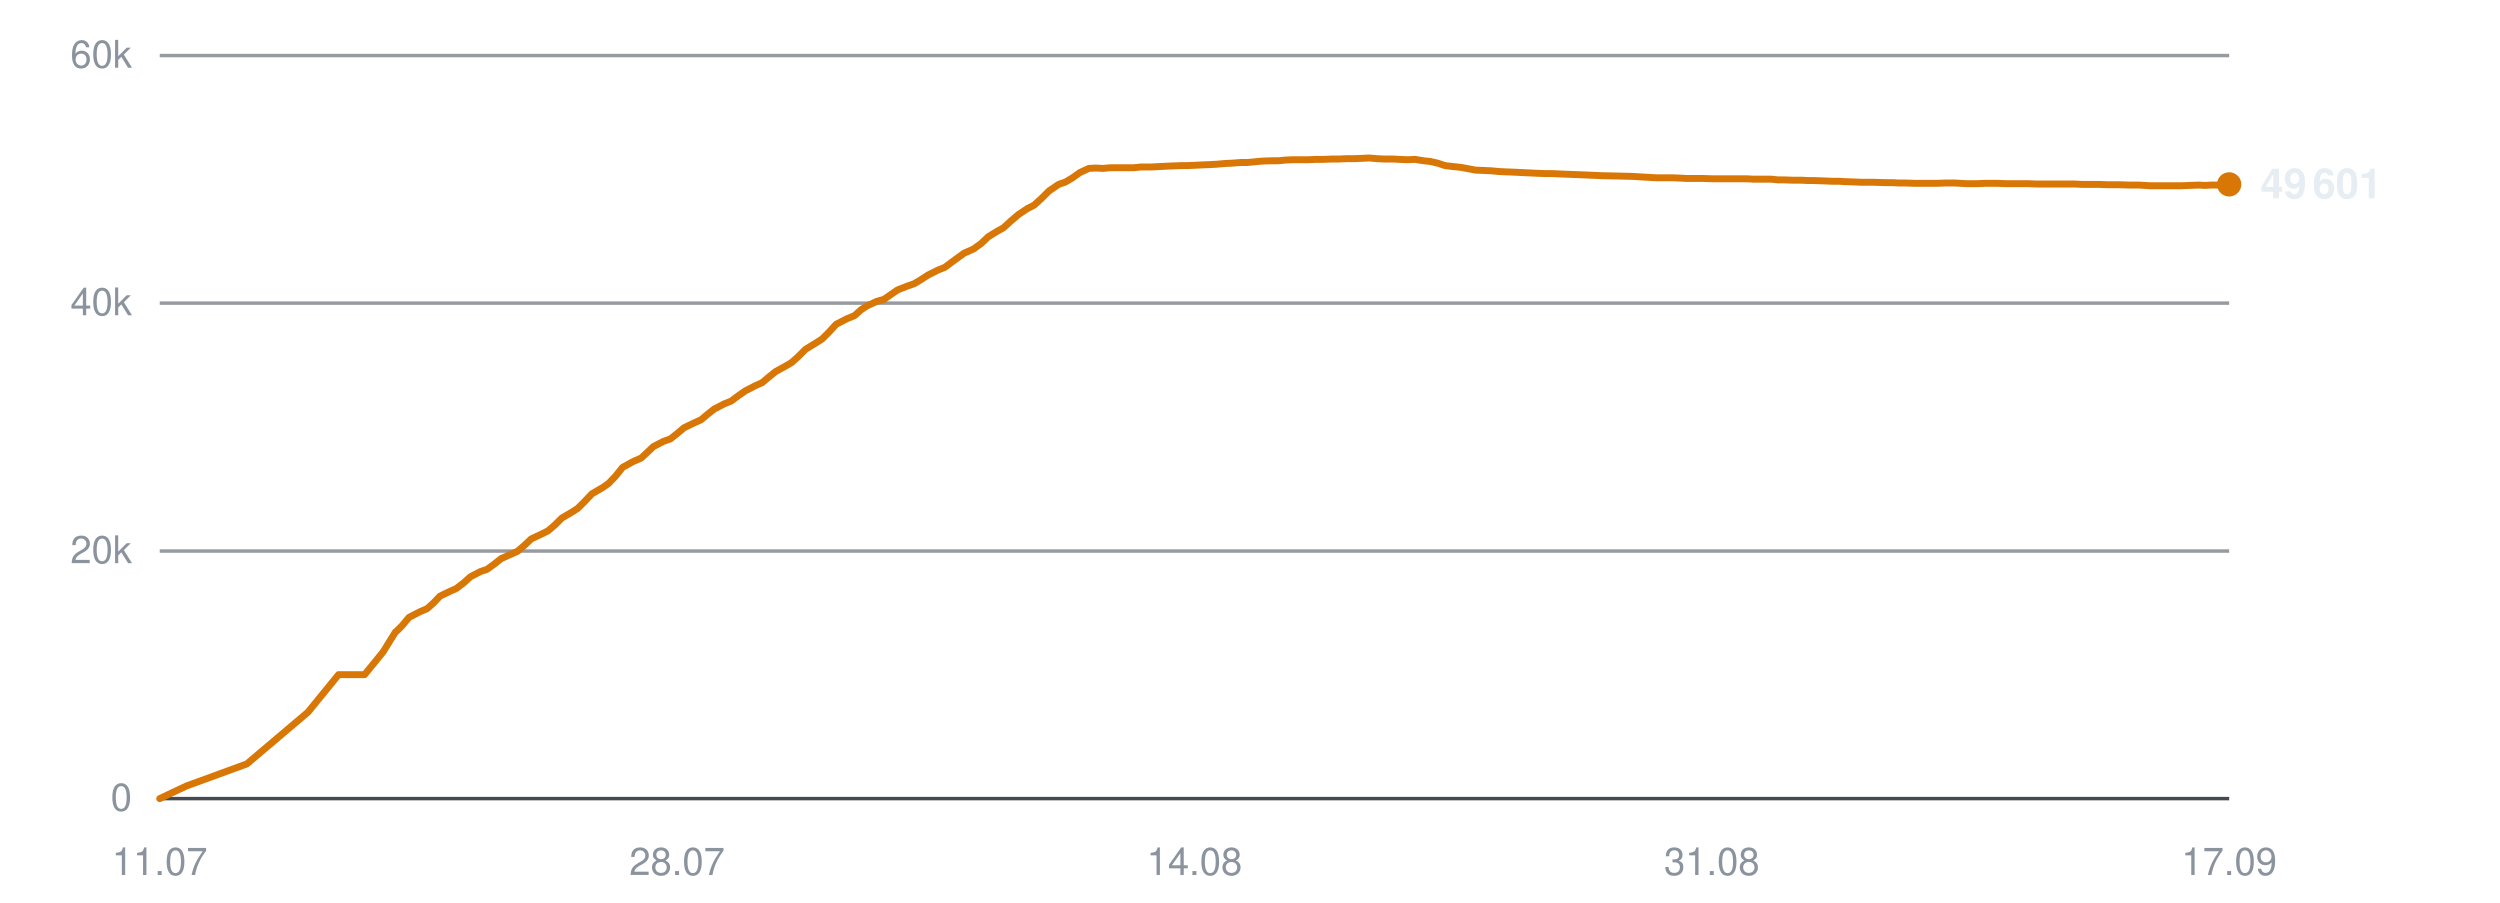
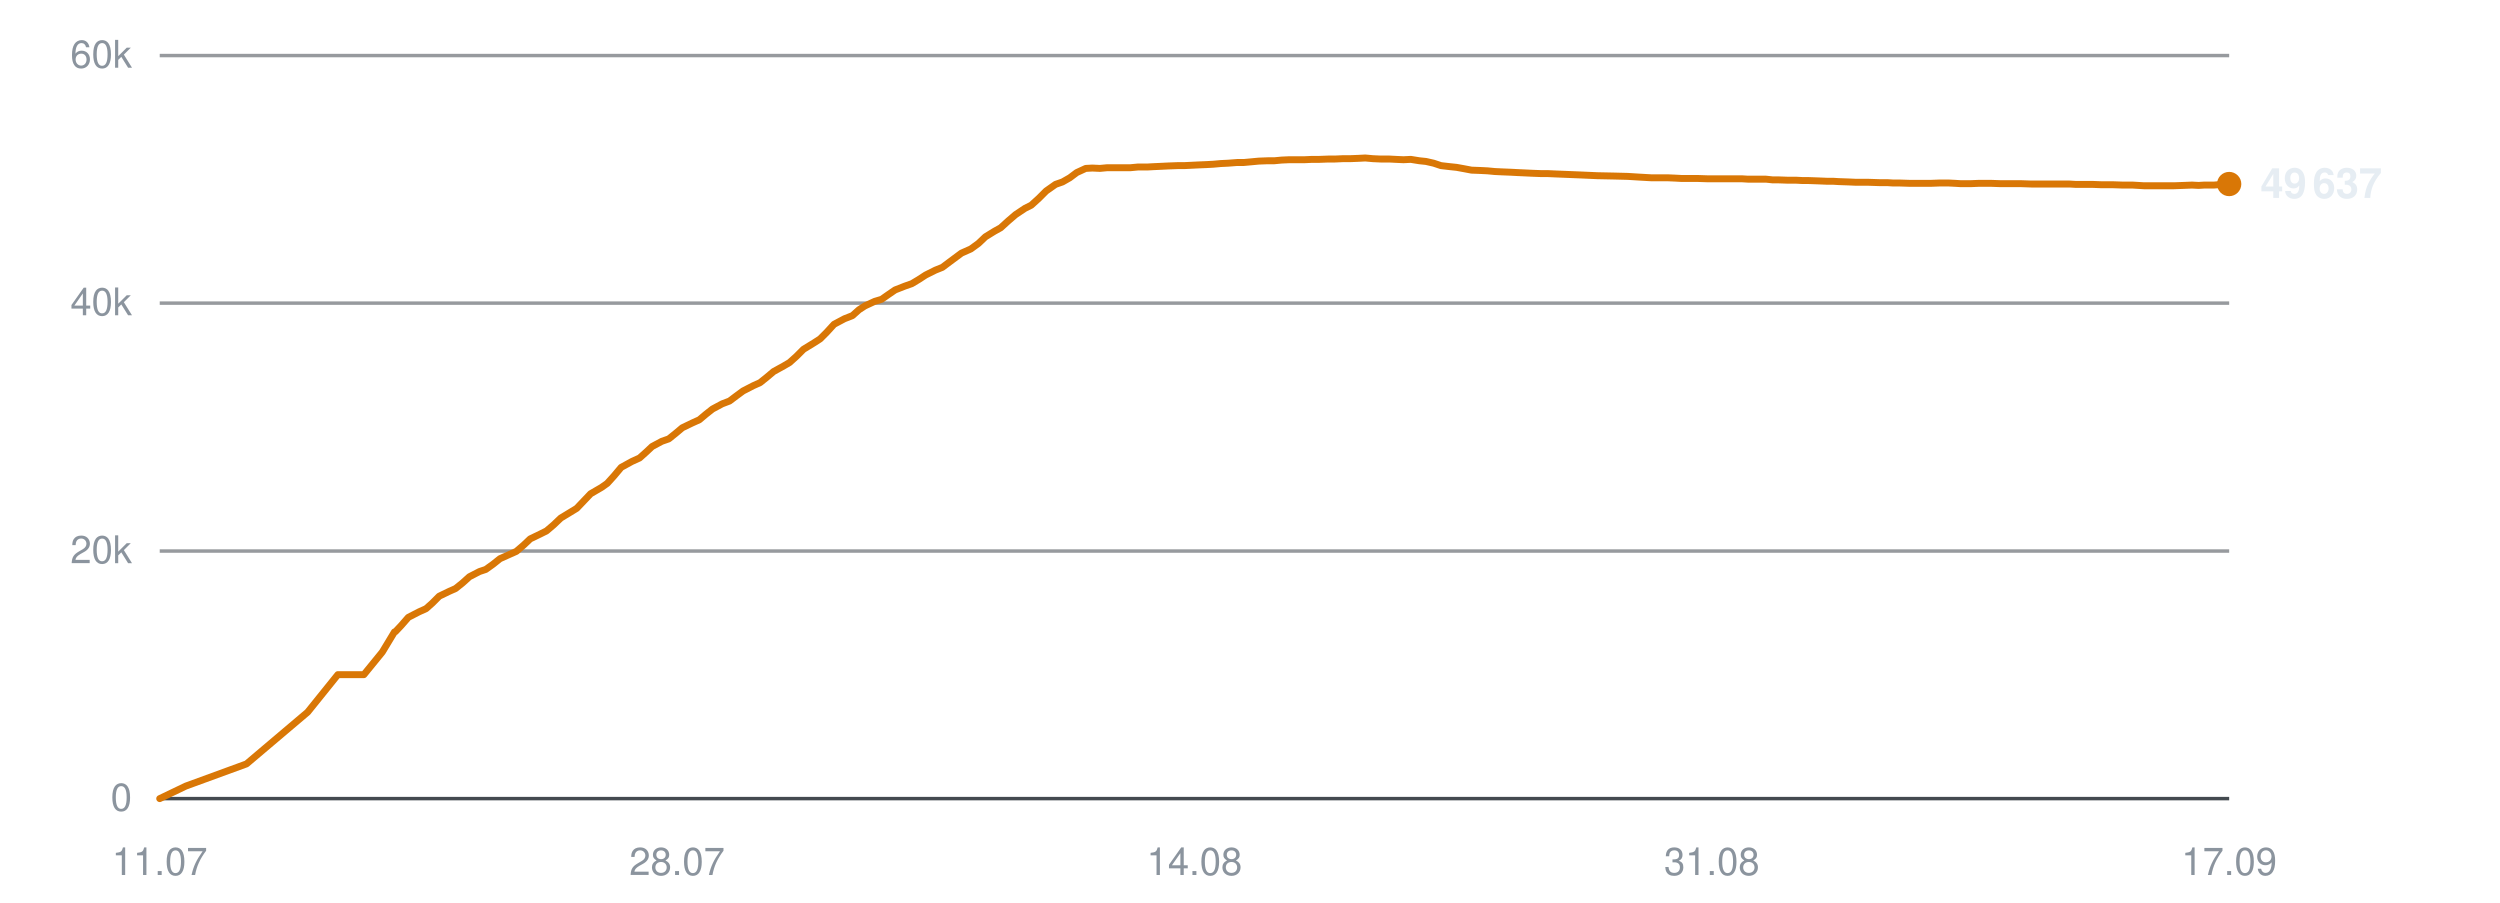
<svg xmlns="http://www.w3.org/2000/svg" viewBox="0 0 720 260" width="720" height="260" role="img" aria-label="Subscribers over time">
  <line x1="46" y1="230.0" x2="642" y2="230.0" stroke="#30363d" stroke-width="1" opacity="0.9" />
  <text x="38" y="233.5" text-anchor="end" font-family="-apple-system,BlinkMacSystemFont,'Segoe UI',Helvetica,Arial,sans-serif" font-size="11" fill="#8b949e">0</text>
  <line x1="46" y1="158.7" x2="642" y2="158.7" stroke="#30363d" stroke-width="1" opacity="0.5" />
  <text x="38" y="162.2" text-anchor="end" font-family="-apple-system,BlinkMacSystemFont,'Segoe UI',Helvetica,Arial,sans-serif" font-size="11" fill="#8b949e">20k</text>
  <line x1="46" y1="87.3" x2="642" y2="87.3" stroke="#30363d" stroke-width="1" opacity="0.5" />
  <text x="38" y="90.8" text-anchor="end" font-family="-apple-system,BlinkMacSystemFont,'Segoe UI',Helvetica,Arial,sans-serif" font-size="11" fill="#8b949e">40k</text>
  <line x1="46" y1="16.0" x2="642" y2="16.0" stroke="#30363d" stroke-width="1" opacity="0.5" />
  <text x="38" y="19.5" text-anchor="end" font-family="-apple-system,BlinkMacSystemFont,'Segoe UI',Helvetica,Arial,sans-serif" font-size="11" fill="#8b949e">60k</text>
  <text x="46.0" y="252" text-anchor="middle" font-family="-apple-system,BlinkMacSystemFont,'Segoe UI',Helvetica,Arial,sans-serif" font-size="11" fill="#8b949e">11.07</text>
  <text x="195.0" y="252" text-anchor="middle" font-family="-apple-system,BlinkMacSystemFont,'Segoe UI',Helvetica,Arial,sans-serif" font-size="11" fill="#8b949e">28.07</text>
  <text x="344.0" y="252" text-anchor="middle" font-family="-apple-system,BlinkMacSystemFont,'Segoe UI',Helvetica,Arial,sans-serif" font-size="11" fill="#8b949e">14.08</text>
  <text x="493.0" y="252" text-anchor="middle" font-family="-apple-system,BlinkMacSystemFont,'Segoe UI',Helvetica,Arial,sans-serif" font-size="11" fill="#8b949e">31.08</text>
  <text x="642.0" y="252" text-anchor="middle" font-family="-apple-system,BlinkMacSystemFont,'Segoe UI',Helvetica,Arial,sans-serif" font-size="11" fill="#8b949e">17.09</text>
-   <polyline points="46.0,230.0 53.6,226.4 71.1,220.0 88.7,205.1 97.5,194.3 105.0,194.3 110.3,187.8 113.9,182.0 114.1,181.9 114.1,181.9 115.8,180.2 117.8,177.8 120.9,176.2 123.0,175.3 124.8,173.7 126.7,171.7 129.6,170.3 131.4,169.5 133.5,167.9 135.5,166.1 138.4,164.6 140.2,164.0 142.3,162.5 144.3,160.9 147.2,159.6 149.0,158.8 151.1,157.0 153.0,155.2 156.0,153.8 157.8,152.9 159.8,151.2 161.8,149.2 164.7,147.5 166.4,146.4 168.5,144.3 170.5,142.2 173.6,140.4 175.3,139.2 177.3,137.1 179.3,134.6 182.4,132.9 184.7,131.9 186.5,130.2 188.2,128.6 191.1,127.1 193.1,126.4 195.1,124.8 197.0,123.2 199.9,121.8 201.9,120.9 203.8,119.3 205.7,117.8 208.6,116.3 210.6,115.5 212.6,114.0 214.6,112.6 217.5,111.1 219.5,110.2 221.4,108.6 223.4,107.0 226.3,105.4 228.0,104.4 230.0,102.6 232.0,100.6 235.1,98.7 236.8,97.6 238.7,95.7 240.8,93.4 243.9,91.8 246.1,90.9 248.0,89.2 249.7,88.1 252.5,86.8 254.6,86.2 256.6,84.8 258.5,83.5 261.3,82.4 263.3,81.7 265.3,80.5 267.3,79.2 270.1,77.8 272.1,77.0 274.1,75.5 277.7,72.9 280.4,71.7 282.6,70.1 284.6,68.2 287.2,66.6 289.0,65.6 291.2,63.6 293.3,61.8 296.0,60.0 297.8,59.1 300.0,57.1 302.1,55.0 304.9,53.1 306.9,52.4 308.9,51.2 311.0,49.7 313.6,48.5 315.5,48.4 317.7,48.5 319.8,48.3 322.5,48.3 324.4,48.3 326.5,48.3 328.6,48.1 331.4,48.1 333.2,48.0 335.3,47.9 337.4,47.8 340.1,47.7 341.9,47.7 344.1,47.6 346.1,47.5 348.5,47.4 350.4,47.3 352.6,47.1 354.7,47.0 357.3,46.8 359.2,46.8 361.4,46.6 363.5,46.4 366.1,46.3 368.1,46.3 370.2,46.1 372.3,46.0 374.9,46.0 376.8,46.0 379.0,45.9 381.1,45.9 383.6,45.8 385.6,45.8 387.8,45.7 389.9,45.7 392.4,45.6 394.3,45.5 396.6,45.7 398.7,45.8 401.2,45.8 403.1,45.9 405.4,46.0 407.5,45.9 410.0,46.3 411.9,46.5 414.1,47.0 416.2,47.7 418.8,48.0 420.7,48.2 422.9,48.6 425.0,49.0 427.6,49.1 429.6,49.2 431.7,49.4 433.8,49.5 436.4,49.6 438.3,49.7 440.5,49.8 442.6,49.9 445.2,50.0 447.1,50.0 449.3,50.1 451.8,50.2 456.9,50.4 461.4,50.6 466.2,50.7 470.2,50.8 473.4,51.0 476.9,51.2 478.5,51.2 481.6,51.2 484.0,51.3 485.7,51.4 487.3,51.4 490.4,51.4 493.5,51.5 496.7,51.5 499.1,51.5 501.4,51.5 503.3,51.5 504.9,51.6 507.6,51.6 510.1,51.6 512.0,51.8 513.6,51.8 516.4,51.9 518.9,51.9 520.7,52.0 522.4,52.0 525.2,52.1 527.7,52.2 529.5,52.2 531.1,52.3 534.0,52.4 536.2,52.5 537.9,52.5 539.8,52.5 542.8,52.6 545.1,52.6 546.7,52.7 548.5,52.7 551.6,52.8 554.5,52.8 557.7,52.8 560.4,52.7 562.8,52.7 564.7,52.8 566.4,52.9 569.2,52.9 571.6,52.8 573.5,52.8 575.1,52.8 578.0,52.9 580.4,52.9 582.2,52.9 583.9,52.9 586.7,53.0 589.2,53.0 591.0,53.0 592.7,53.0 595.5,53.0 597.7,53.0 599.5,53.1 601.3,53.1 604.3,53.1 606.9,53.2 608.5,53.2 610.2,53.2 613.2,53.3 616.1,53.3 619.3,53.5 621.9,53.5 624.4,53.5 626.4,53.5 628.0,53.5 630.7,53.4 633.2,53.3 635.1,53.4 636.7,53.3 639.5,53.3 642.0,53.1" fill="none" stroke="#d97706" stroke-width="2" stroke-linejoin="round" stroke-linecap="round" />
-   <circle cx="642.0" cy="53.1" r="3.5" fill="#d97706" />
-   <text x="651.0" y="57.1" font-family="-apple-system,BlinkMacSystemFont,'Segoe UI',Helvetica,Arial,sans-serif" font-size="12" font-weight="600" fill="#e6edf3">49 601</text>
+   <polyline points="46.0,230.0 53.5,226.4 71.0,220.0 88.6,205.1 97.3,194.3 104.8,194.3 110.1,187.8 113.6,182.0 113.9,181.9 113.9,181.9 115.5,180.2 117.6,177.8 120.7,176.2 122.7,175.3 124.5,173.7 126.5,171.7 129.4,170.3 131.2,169.5 133.2,167.9 135.2,166.1 138.1,164.6 139.9,164.0 142.0,162.5 144.0,160.9 146.9,159.6 148.7,158.8 150.8,157.0 152.7,155.2 155.6,153.8 157.4,152.9 159.4,151.2 161.5,149.2 164.3,147.5 166.1,146.4 168.1,144.3 170.1,142.2 173.2,140.4 174.9,139.2 176.8,137.1 178.9,134.6 182.0,132.9 184.2,131.9 186.1,130.2 187.8,128.6 190.6,127.1 192.6,126.4 194.6,124.8 196.5,123.2 199.4,121.8 201.4,120.9 203.3,119.3 205.2,117.8 208.0,116.3 210.1,115.5 212.1,114.0 214.0,112.6 216.9,111.1 218.9,110.2 220.9,108.6 222.8,107.0 225.7,105.4 227.4,104.4 229.4,102.6 231.4,100.6 234.5,98.7 236.2,97.6 238.1,95.7 240.2,93.4 243.2,91.8 245.5,90.9 247.4,89.2 249.1,88.1 251.9,86.8 253.9,86.2 255.9,84.8 257.8,83.5 260.6,82.4 262.6,81.7 264.6,80.5 266.6,79.2 269.4,77.8 271.4,77.0 273.4,75.5 276.9,72.9 279.6,71.7 281.8,70.1 283.8,68.2 286.4,66.6 288.2,65.6 290.4,63.6 292.5,61.8 295.2,60.0 297.0,59.1 299.2,57.1 301.3,55.0 304.0,53.1 306.0,52.4 308.1,51.2 310.1,49.7 312.7,48.5 314.6,48.4 316.8,48.5 318.9,48.3 321.6,48.3 323.5,48.3 325.6,48.3 327.7,48.1 330.4,48.1 332.2,48.0 334.4,47.9 336.4,47.8 339.1,47.7 341.0,47.7 343.1,47.6 345.1,47.5 347.5,47.4 349.4,47.3 351.6,47.1 353.7,47.0 356.3,46.8 358.2,46.8 360.4,46.6 362.5,46.4 365.1,46.3 367.0,46.3 369.1,46.1 371.3,46.0 373.8,46.0 375.7,46.0 377.9,45.9 380.0,45.9 382.6,45.8 384.5,45.8 386.7,45.7 388.8,45.7 391.3,45.6 393.2,45.5 395.4,45.7 397.6,45.8 400.1,45.8 402.0,45.9 404.2,46.0 406.3,45.9 408.8,46.3 410.7,46.5 412.9,47.0 415.0,47.7 417.6,48.0 419.5,48.2 421.7,48.6 423.8,49.0 426.4,49.1 428.4,49.2 430.5,49.4 432.6,49.5 435.1,49.6 437.0,49.7 439.2,49.8 441.3,49.9 443.9,50.0 445.8,50.0 448.0,50.1 450.5,50.2 455.5,50.4 460.0,50.6 464.9,50.7 468.8,50.8 472.0,51.0 475.5,51.2 477.1,51.2 480.2,51.2 482.5,51.3 484.3,51.4 485.9,51.4 489.0,51.4 492.0,51.5 495.3,51.5 497.6,51.5 500.0,51.5 501.8,51.5 503.4,51.6 506.2,51.6 508.6,51.6 510.5,51.8 512.1,51.8 514.9,51.9 517.3,51.9 519.2,52.0 520.9,52.0 523.7,52.1 526.1,52.2 527.9,52.2 529.5,52.3 532.4,52.4 534.6,52.5 536.3,52.5 538.2,52.5 541.2,52.6 543.5,52.6 545.1,52.7 546.9,52.7 550.0,52.8 552.8,52.8 556.1,52.8 558.7,52.7 561.1,52.7 563.1,52.8 564.7,52.9 567.5,52.9 569.9,52.8 571.8,52.8 573.4,52.8 576.2,52.9 578.7,52.9 580.5,52.9 582.1,52.9 585.0,53.0 587.4,53.0 589.3,53.0 590.9,53.0 593.7,53.0 596.0,53.0 597.7,53.1 599.5,53.1 602.5,53.1 605.1,53.2 606.7,53.2 608.4,53.2 611.3,53.3 614.2,53.3 617.5,53.5 620.1,53.5 622.6,53.5 624.5,53.5 626.1,53.5 628.8,53.4 631.3,53.3 633.2,53.4 634.8,53.3 637.6,53.3 640.1,53.1 642.0,53.0" fill="none" stroke="#d97706" stroke-width="2" stroke-linejoin="round" stroke-linecap="round" />
+   <circle cx="642.0" cy="53.0" r="3.5" fill="#d97706" />
+   <text x="651.0" y="57.0" font-family="-apple-system,BlinkMacSystemFont,'Segoe UI',Helvetica,Arial,sans-serif" font-size="12" font-weight="600" fill="#e6edf3">49 637</text>
</svg>
